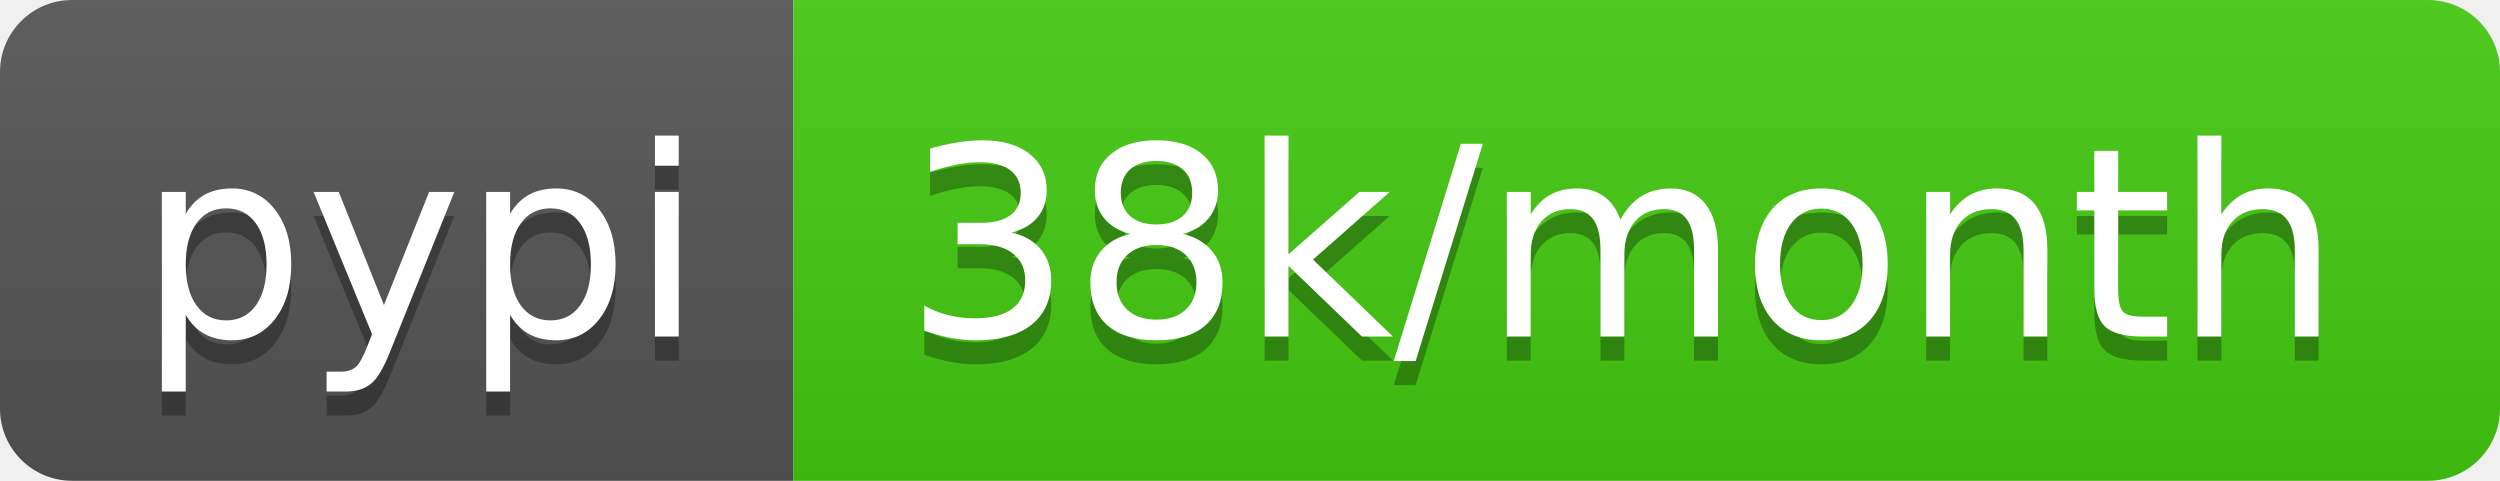
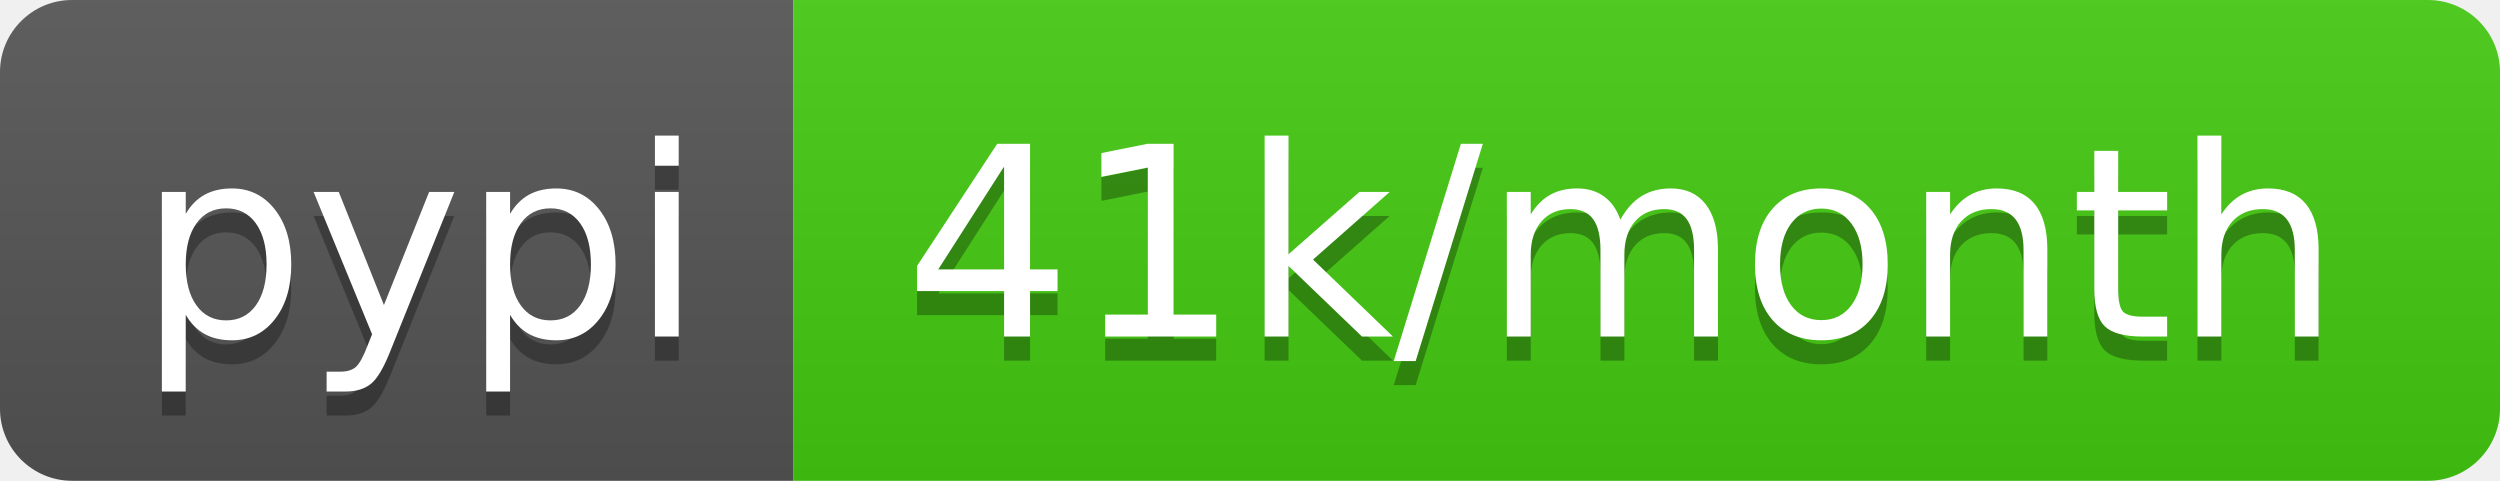
- <svg xmlns="http://www.w3.org/2000/svg" width="104" height="20" role="img" aria-label="pypi: 38k/month">
+ <svg xmlns="http://www.w3.org/2000/svg" width="104" height="20" role="img" aria-label="pypi: 41k/month">
  <linearGradient id="s" x2="0" y2="100%">
    <stop offset="0" stop-color="#bbb" stop-opacity=".1" />
    <stop offset="1" stop-opacity=".1" />
  </linearGradient>
  <clipPath id="r">
    <rect width="104" height="20" rx="3" fill="#fff" />
  </clipPath>
  <g clip-path="url(#r)">
    <rect width="33" height="20" fill="#555" />
    <rect x="33" width="71" height="20" fill="#4c1" />
    <rect width="104" height="20" fill="url(#s)" />
  </g>
  <g fill="#fff" text-anchor="middle" font-family="Verdana,Geneva,DejaVu Sans,sans-serif" text-rendering="geometricPrecision" font-size="110">
    <text aria-hidden="true" x="175" y="150" fill="#010101" fill-opacity=".3" transform="scale(.1)" textLength="230">pypi</text>
    <text x="175" y="140" transform="scale(.1)" fill="#fff" textLength="230">pypi</text>
-     <text aria-hidden="true" x="675" y="150" fill="#010101" fill-opacity=".3" transform="scale(.1)" textLength="610">38k/month</text>
-     <text x="675" y="140" transform="scale(.1)" fill="#fff" textLength="610">38k/month</text>
+     <text aria-hidden="true" x="675" y="150" fill="#010101" fill-opacity=".3" transform="scale(.1)" textLength="610">41k/month</text>
+     <text x="675" y="140" transform="scale(.1)" fill="#fff" textLength="610">41k/month</text>
  </g>
</svg>
